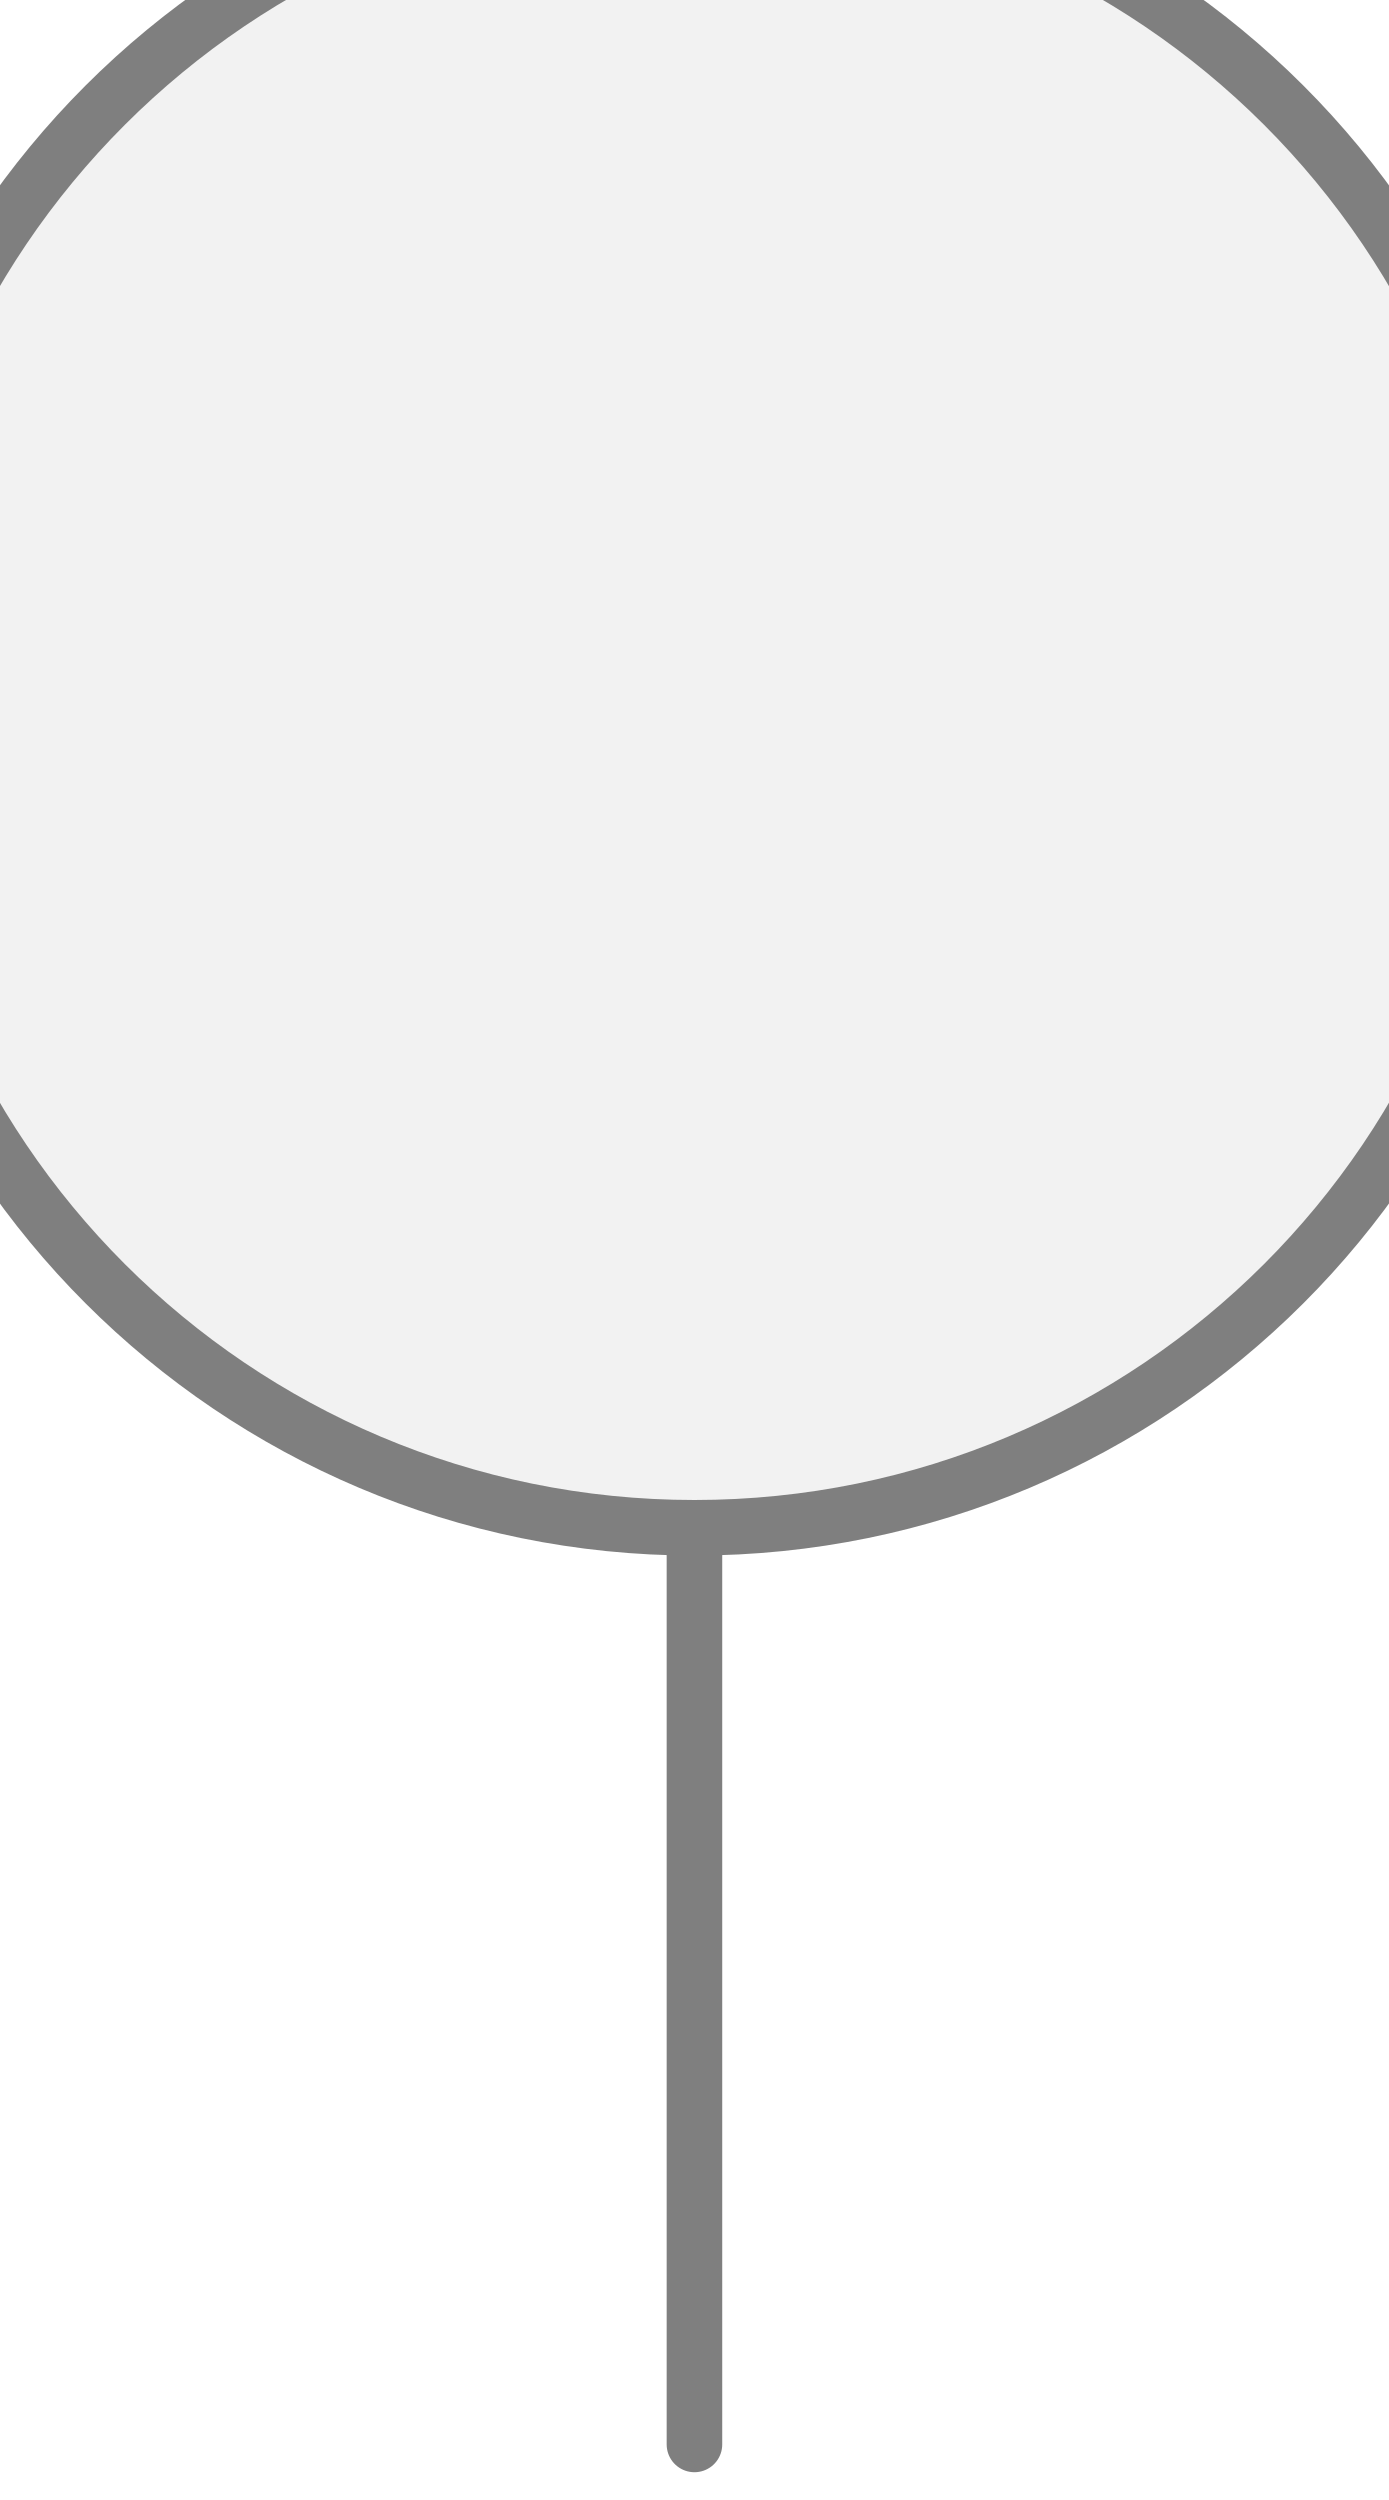
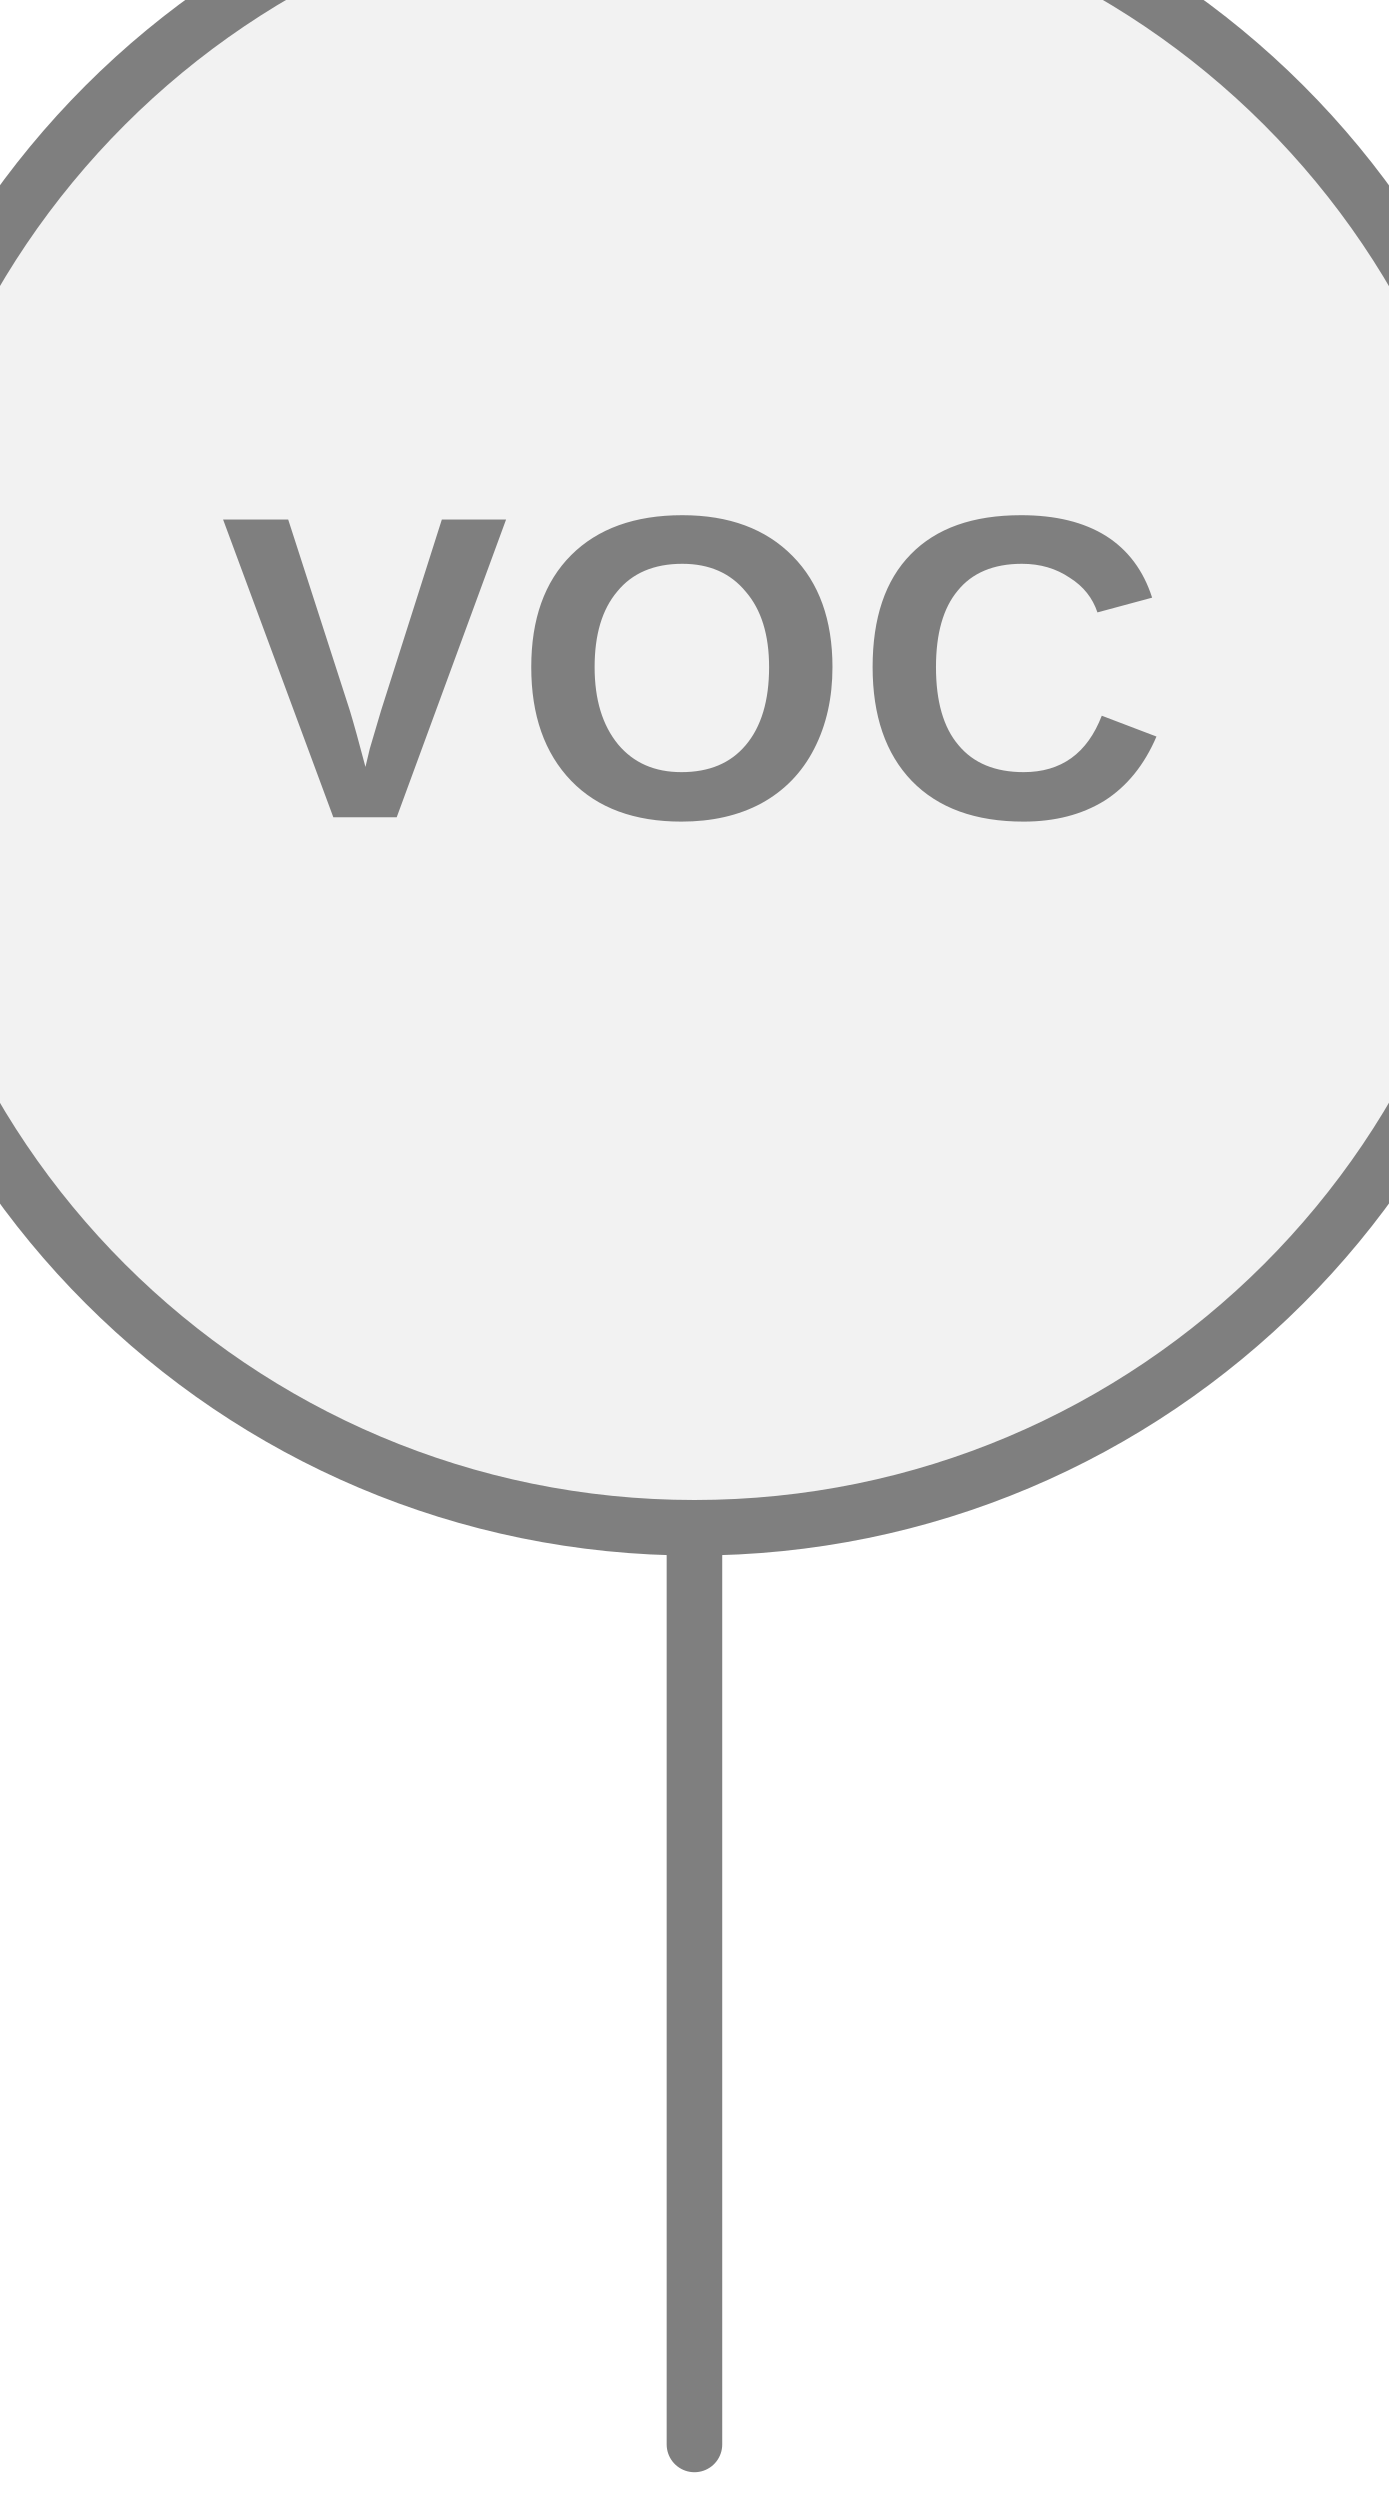
<svg xmlns="http://www.w3.org/2000/svg" width="25px" height="45px" viewBox="0 0 25 45">
  <line x1="12.5" y1="44" x2="12.5" y2="27.5" stroke="#7f7f7f" stroke-width="1" stroke-linecap="round" />
  <circle cx="12.5" cy="12.5" r="15" fill="#f2f2f2" stroke="#7f7f7f" stroke-width="1" />
+   <text x="12.5" y="12.5" fill="#7f7f7f" font-family="Arial, Helvetica, sans-serif" font-size="7.8px" font-style="normal" font-weight="600" letter-spacing="0.01em" text-anchor="middle" dominant-baseline="middle">VOC</text>
</svg>
